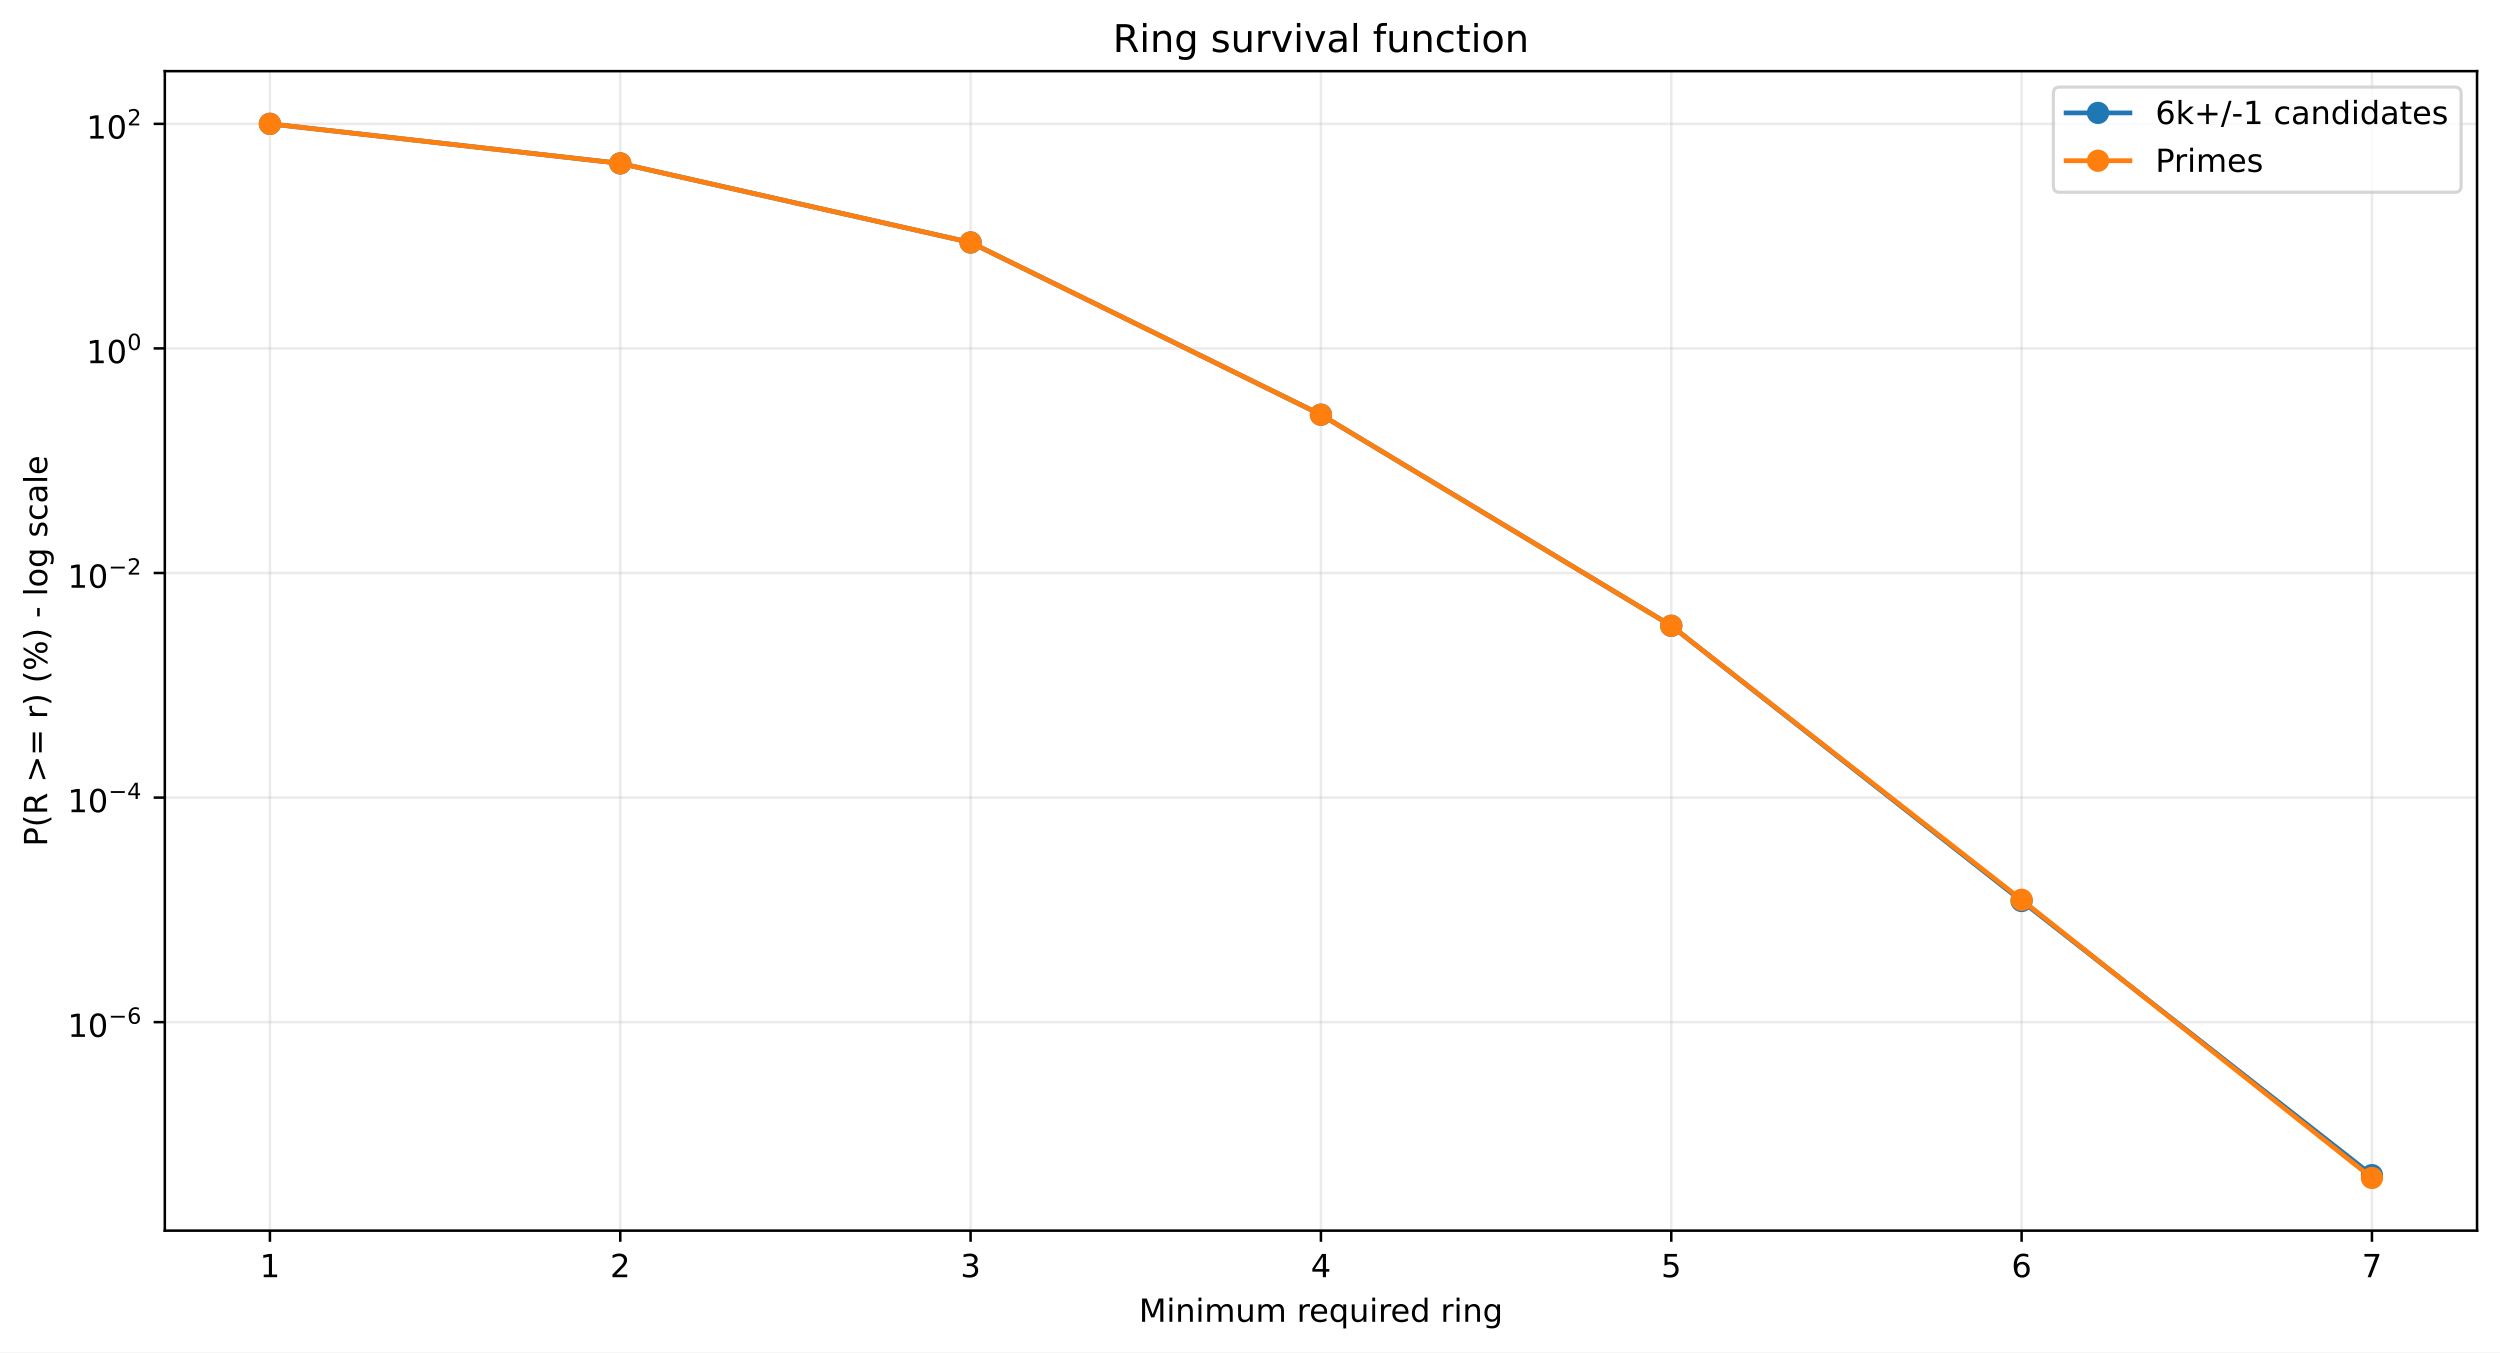
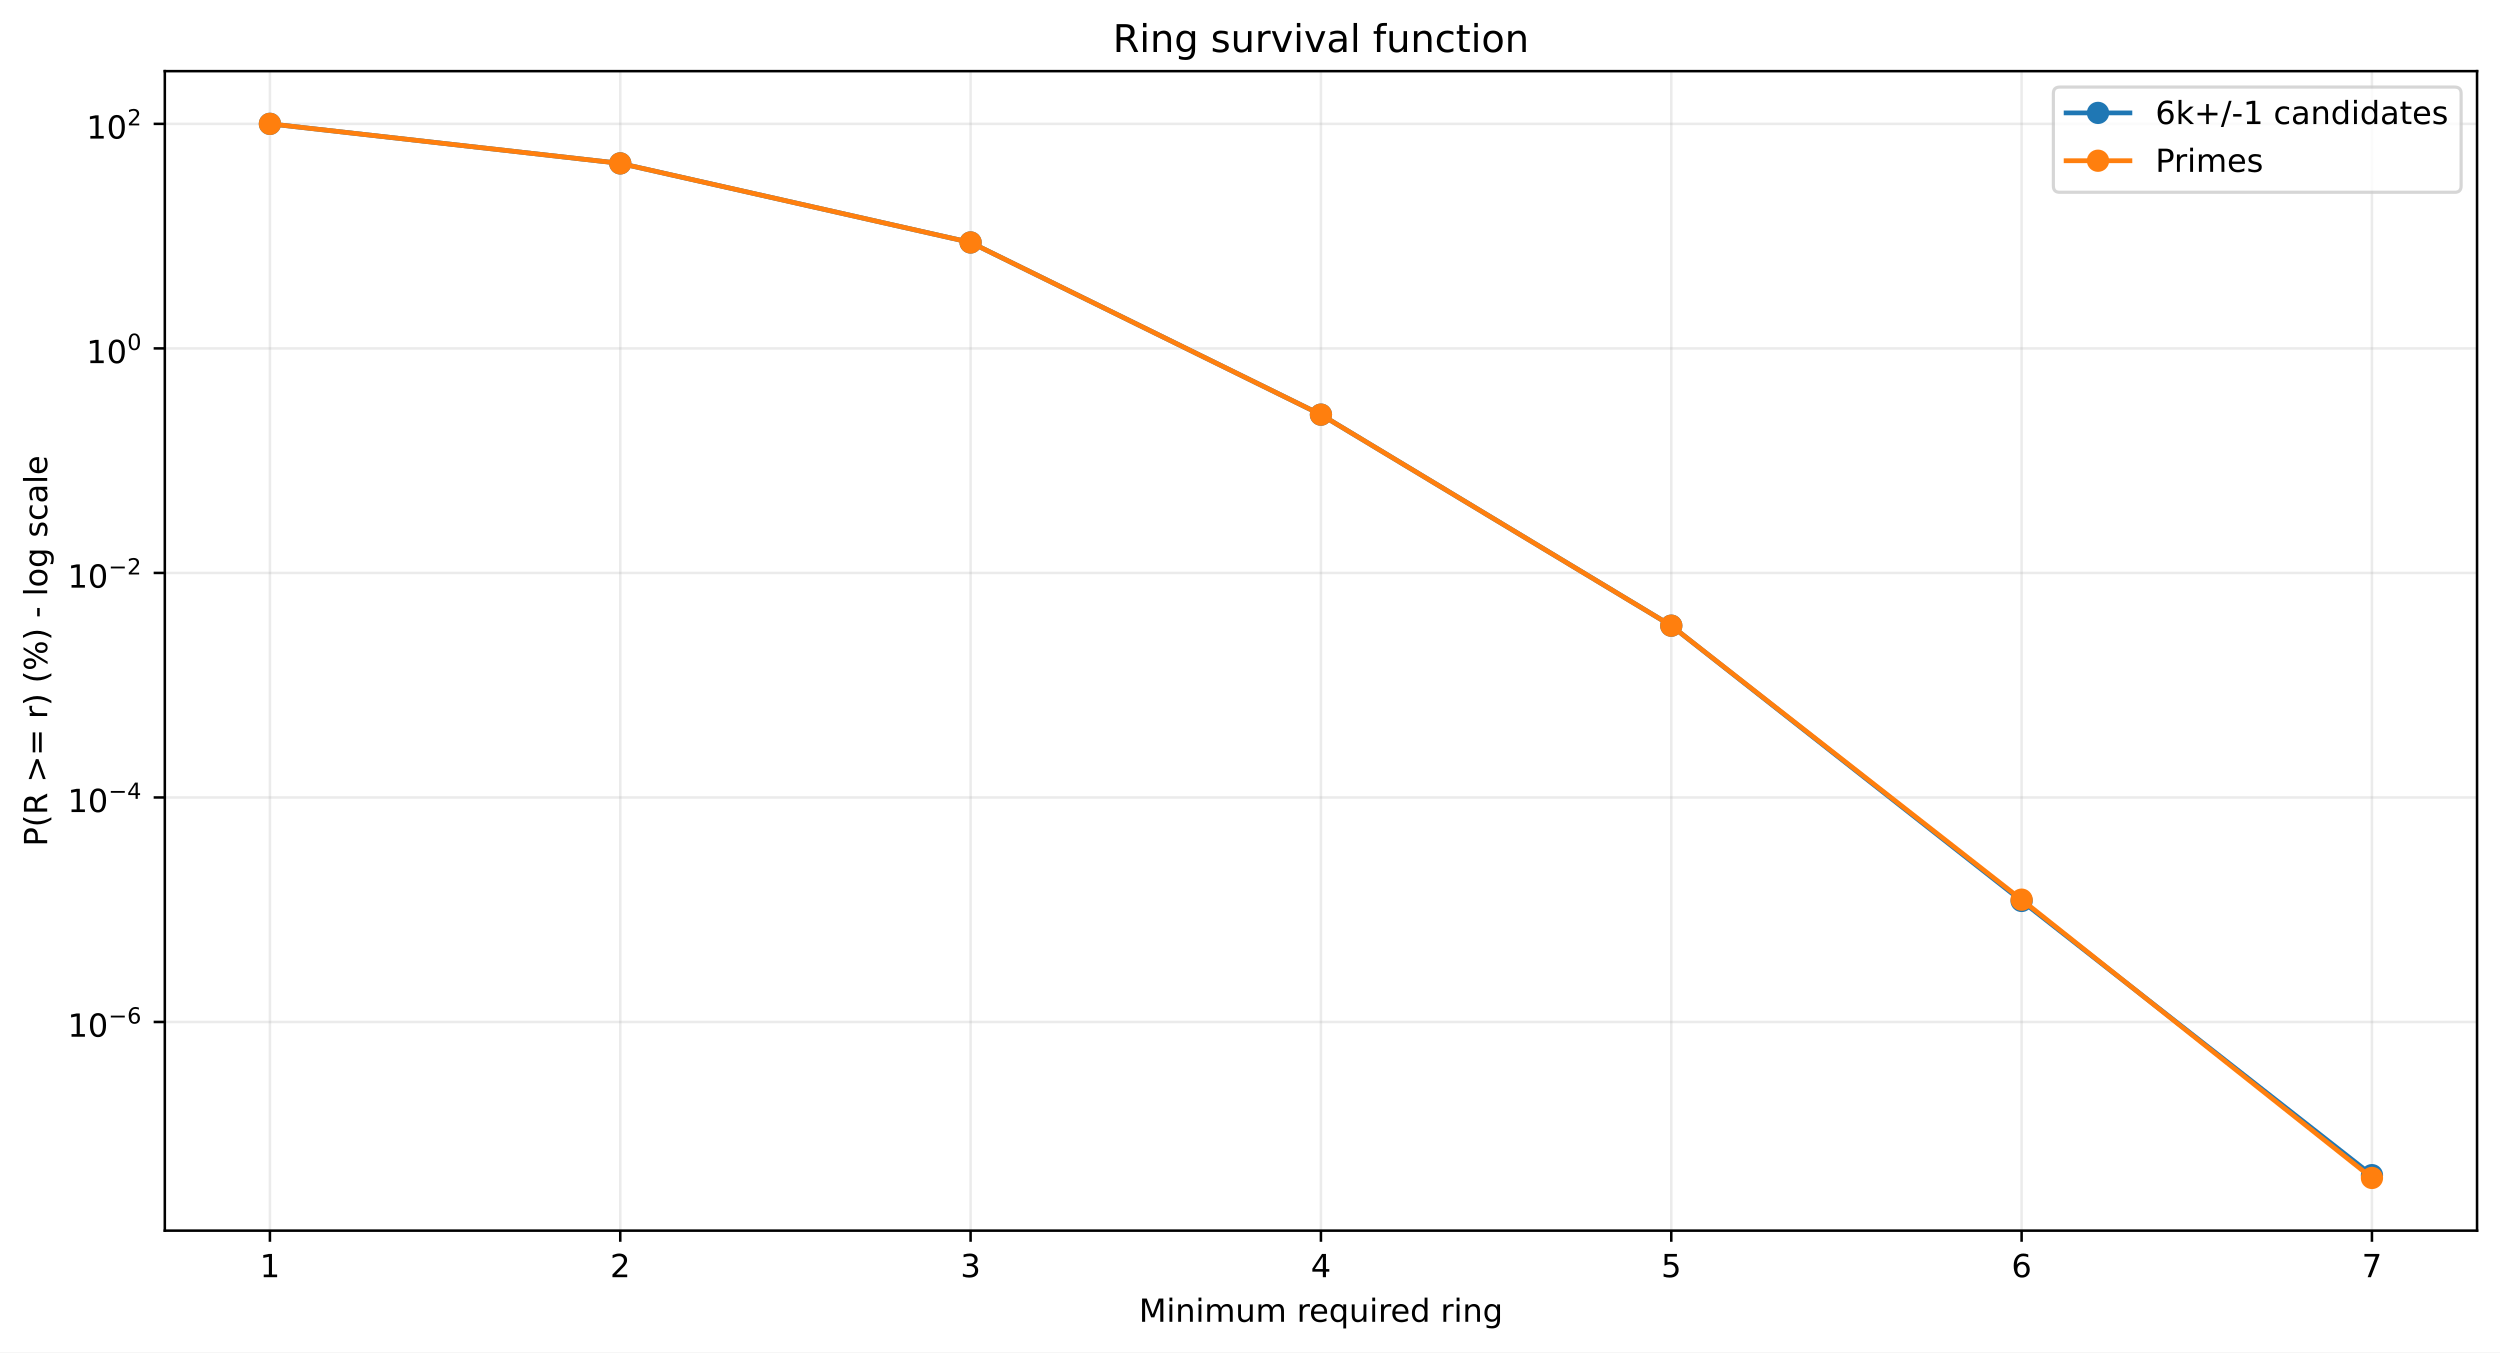
<svg xmlns="http://www.w3.org/2000/svg" xmlns:xlink="http://www.w3.org/1999/xlink" width="784.218pt" height="424.237pt" viewBox="0 0 784.218 424.237" version="1.1">
  <defs>
    <style type="text/css">*{stroke-linejoin: round; stroke-linecap: butt}</style>
  </defs>
  <g id="figure_1">
    <g id="patch_1">
      <path d="M 0 424.237  L 784.218 424.237  L 784.218 0  L 0 0  z " style="fill: #ffffff" />
    </g>
    <g id="axes_1">
      <g id="patch_2">
        <path d="M 51.701 386.036  L 777.018 386.036  L 777.018 22.318  L 51.701 22.318  z " style="fill: #ffffff" />
      </g>
      <g id="matplotlib.axis_1">
        <g id="xtick_1">
          <g id="line2d_1">
-             <path d="M 84.67 386.036  L 84.67 22.318  " clip-path="url(#pd1baf3b9c1)" style="fill: none; stroke: #b0b0b0; stroke-opacity: 0.25; stroke-width: 0.8; stroke-linecap: square" />
+             <path d="M 84.67 386.036  L 84.67 22.318  " clip-path="url(#p206c1be1fd)" style="fill: none; stroke: #b0b0b0; stroke-opacity: 0.25; stroke-width: 0.8; stroke-linecap: square" />
          </g>
          <g id="line2d_2">
            <defs>
-               <path id="m7b4446ca87" d="M 0 0  L 0 3.5  " style="stroke: #000000; stroke-width: 0.8" />
+               <path id="m37c253b564" d="M 0 0  L 0 3.5  " style="stroke: #000000; stroke-width: 0.8" />
            </defs>
            <g>
-               <use xlink:href="#m7b4446ca87" x="84.67" y="386.036" style="stroke: #000000; stroke-width: 0.8" />
+               <use xlink:href="#m37c253b564" x="84.67" y="386.036" style="stroke: #000000; stroke-width: 0.8" />
            </g>
          </g>
          <g id="text_1">
            <g transform="translate(81.48852 400.6334) scale(0.1 -0.1)">
              <defs>
                <path id="DejaVuSans-14" d="M 794 531  L 1825 531  L 1825 4091  L 703 3866  L 703 4441  L 1819 4666  L 2450 4666  L 2450 531  L 3481 531  L 3481 0  L 794 0  L 794 531  z " transform="scale(0.015625)" />
              </defs>
              <use xlink:href="#DejaVuSans-14" />
            </g>
          </g>
        </g>
        <g id="xtick_2">
          <g id="line2d_3">
-             <path d="M 194.566 386.036  L 194.566 22.318  " clip-path="url(#pd1baf3b9c1)" style="fill: none; stroke: #b0b0b0; stroke-opacity: 0.25; stroke-width: 0.8; stroke-linecap: square" />
+             <path d="M 194.566 386.036  L 194.566 22.318  " clip-path="url(#p206c1be1fd)" style="fill: none; stroke: #b0b0b0; stroke-opacity: 0.25; stroke-width: 0.8; stroke-linecap: square" />
          </g>
          <g id="line2d_4">
            <g>
-               <use xlink:href="#m7b4446ca87" x="194.566" y="386.036" style="stroke: #000000; stroke-width: 0.8" />
+               <use xlink:href="#m37c253b564" x="194.566" y="386.036" style="stroke: #000000; stroke-width: 0.8" />
            </g>
          </g>
          <g id="text_2">
            <g transform="translate(191.3851 400.6334) scale(0.1 -0.1)">
              <defs>
                <path id="DejaVuSans-15" d="M 1228 531  L 3431 531  L 3431 0  L 469 0  L 469 531  Q 828 903 1448 1529  Q 2069 2156 2228 2338  Q 2531 2678 2651 2914  Q 2772 3150 2772 3378  Q 2772 3750 2511 3984  Q 2250 4219 1831 4219  Q 1534 4219 1204 4116  Q 875 4013 500 3803  L 500 4441  Q 881 4594 1212 4672  Q 1544 4750 1819 4750  Q 2544 4750 2975 4387  Q 3406 4025 3406 3419  Q 3406 3131 3298 2873  Q 3191 2616 2906 2266  Q 2828 2175 2409 1742  Q 1991 1309 1228 531  z " transform="scale(0.015625)" />
              </defs>
              <use xlink:href="#DejaVuSans-15" />
            </g>
          </g>
        </g>
        <g id="xtick_3">
          <g id="line2d_5">
-             <path d="M 304.463 386.036  L 304.463 22.318  " clip-path="url(#pd1baf3b9c1)" style="fill: none; stroke: #b0b0b0; stroke-opacity: 0.25; stroke-width: 0.8; stroke-linecap: square" />
+             <path d="M 304.463 386.036  L 304.463 22.318  " clip-path="url(#p206c1be1fd)" style="fill: none; stroke: #b0b0b0; stroke-opacity: 0.25; stroke-width: 0.8; stroke-linecap: square" />
          </g>
          <g id="line2d_6">
            <g>
-               <use xlink:href="#m7b4446ca87" x="304.463" y="386.036" style="stroke: #000000; stroke-width: 0.8" />
+               <use xlink:href="#m37c253b564" x="304.463" y="386.036" style="stroke: #000000; stroke-width: 0.8" />
            </g>
          </g>
          <g id="text_3">
            <g transform="translate(301.2817 400.6334) scale(0.1 -0.1)">
              <defs>
                <path id="DejaVuSans-16" d="M 2597 2516  Q 3050 2419 3304 2112  Q 3559 1806 3559 1356  Q 3559 666 3084 287  Q 2609 -91 1734 -91  Q 1441 -91 1130 -33  Q 819 25 488 141  L 488 750  Q 750 597 1062 519  Q 1375 441 1716 441  Q 2309 441 2620 675  Q 2931 909 2931 1356  Q 2931 1769 2642 2001  Q 2353 2234 1838 2234  L 1294 2234  L 1294 2753  L 1863 2753  Q 2328 2753 2575 2939  Q 2822 3125 2822 3475  Q 2822 3834 2567 4026  Q 2313 4219 1838 4219  Q 1578 4219 1281 4162  Q 984 4106 628 3988  L 628 4550  Q 988 4650 1302 4700  Q 1616 4750 1894 4750  Q 2613 4750 3031 4423  Q 3450 4097 3450 3541  Q 3450 3153 3228 2886  Q 3006 2619 2597 2516  z " transform="scale(0.015625)" />
              </defs>
              <use xlink:href="#DejaVuSans-16" />
            </g>
          </g>
        </g>
        <g id="xtick_4">
          <g id="line2d_7">
-             <path d="M 414.36 386.036  L 414.36 22.318  " clip-path="url(#pd1baf3b9c1)" style="fill: none; stroke: #b0b0b0; stroke-opacity: 0.25; stroke-width: 0.8; stroke-linecap: square" />
+             <path d="M 414.36 386.036  L 414.36 22.318  " clip-path="url(#p206c1be1fd)" style="fill: none; stroke: #b0b0b0; stroke-opacity: 0.25; stroke-width: 0.8; stroke-linecap: square" />
          </g>
          <g id="line2d_8">
            <g>
-               <use xlink:href="#m7b4446ca87" x="414.36" y="386.036" style="stroke: #000000; stroke-width: 0.8" />
+               <use xlink:href="#m37c253b564" x="414.36" y="386.036" style="stroke: #000000; stroke-width: 0.8" />
            </g>
          </g>
          <g id="text_4">
            <g transform="translate(411.1784 400.6334) scale(0.1 -0.1)">
              <defs>
                <path id="DejaVuSans-17" d="M 2419 4116  L 825 1625  L 2419 1625  L 2419 4116  z M 2253 4666  L 3047 4666  L 3047 1625  L 3713 1625  L 3713 1100  L 3047 1100  L 3047 0  L 2419 0  L 2419 1100  L 313 1100  L 313 1709  L 2253 4666  z " transform="scale(0.015625)" />
              </defs>
              <use xlink:href="#DejaVuSans-17" />
            </g>
          </g>
        </g>
        <g id="xtick_5">
          <g id="line2d_9">
-             <path d="M 524.256 386.036  L 524.256 22.318  " clip-path="url(#pd1baf3b9c1)" style="fill: none; stroke: #b0b0b0; stroke-opacity: 0.25; stroke-width: 0.8; stroke-linecap: square" />
+             <path d="M 524.256 386.036  L 524.256 22.318  " clip-path="url(#p206c1be1fd)" style="fill: none; stroke: #b0b0b0; stroke-opacity: 0.25; stroke-width: 0.8; stroke-linecap: square" />
          </g>
          <g id="line2d_10">
            <g>
-               <use xlink:href="#m7b4446ca87" x="524.256" y="386.036" style="stroke: #000000; stroke-width: 0.8" />
+               <use xlink:href="#m37c253b564" x="524.256" y="386.036" style="stroke: #000000; stroke-width: 0.8" />
            </g>
          </g>
          <g id="text_5">
            <g transform="translate(521.075 400.6334) scale(0.1 -0.1)">
              <defs>
                <path id="DejaVuSans-18" d="M 691 4666  L 3169 4666  L 3169 4134  L 1269 4134  L 1269 2991  Q 1406 3038 1543 3061  Q 1681 3084 1819 3084  Q 2600 3084 3056 2656  Q 3513 2228 3513 1497  Q 3513 744 3044 326  Q 2575 -91 1722 -91  Q 1428 -91 1123 -41  Q 819 9 494 109  L 494 744  Q 775 591 1075 516  Q 1375 441 1709 441  Q 2250 441 2565 725  Q 2881 1009 2881 1497  Q 2881 1984 2565 2268  Q 2250 2553 1709 2553  Q 1456 2553 1204 2497  Q 953 2441 691 2322  L 691 4666  z " transform="scale(0.015625)" />
              </defs>
              <use xlink:href="#DejaVuSans-18" />
            </g>
          </g>
        </g>
        <g id="xtick_6">
          <g id="line2d_11">
-             <path d="M 634.153 386.036  L 634.153 22.318  " clip-path="url(#pd1baf3b9c1)" style="fill: none; stroke: #b0b0b0; stroke-opacity: 0.25; stroke-width: 0.8; stroke-linecap: square" />
+             <path d="M 634.153 386.036  L 634.153 22.318  " clip-path="url(#p206c1be1fd)" style="fill: none; stroke: #b0b0b0; stroke-opacity: 0.25; stroke-width: 0.8; stroke-linecap: square" />
          </g>
          <g id="line2d_12">
            <g>
-               <use xlink:href="#m7b4446ca87" x="634.153" y="386.036" style="stroke: #000000; stroke-width: 0.8" />
+               <use xlink:href="#m37c253b564" x="634.153" y="386.036" style="stroke: #000000; stroke-width: 0.8" />
            </g>
          </g>
          <g id="text_6">
            <g transform="translate(630.9716 400.6334) scale(0.1 -0.1)">
              <defs>
                <path id="DejaVuSans-19" d="M 2113 2584  Q 1688 2584 1439 2293  Q 1191 2003 1191 1497  Q 1191 994 1439 701  Q 1688 409 2113 409  Q 2538 409 2786 701  Q 3034 994 3034 1497  Q 3034 2003 2786 2293  Q 2538 2584 2113 2584  z M 3366 4563  L 3366 3988  Q 3128 4100 2886 4159  Q 2644 4219 2406 4219  Q 1781 4219 1451 3797  Q 1122 3375 1075 2522  Q 1259 2794 1537 2939  Q 1816 3084 2150 3084  Q 2853 3084 3261 2657  Q 3669 2231 3669 1497  Q 3669 778 3244 343  Q 2819 -91 2113 -91  Q 1303 -91 875 529  Q 447 1150 447 2328  Q 447 3434 972 4092  Q 1497 4750 2381 4750  Q 2619 4750 2861 4703  Q 3103 4656 3366 4563  z " transform="scale(0.015625)" />
              </defs>
              <use xlink:href="#DejaVuSans-19" />
            </g>
          </g>
        </g>
        <g id="xtick_7">
          <g id="line2d_13">
-             <path d="M 744.049 386.036  L 744.049 22.318  " clip-path="url(#pd1baf3b9c1)" style="fill: none; stroke: #b0b0b0; stroke-opacity: 0.25; stroke-width: 0.8; stroke-linecap: square" />
+             <path d="M 744.049 386.036  L 744.049 22.318  " clip-path="url(#p206c1be1fd)" style="fill: none; stroke: #b0b0b0; stroke-opacity: 0.25; stroke-width: 0.8; stroke-linecap: square" />
          </g>
          <g id="line2d_14">
            <g>
-               <use xlink:href="#m7b4446ca87" x="744.049" y="386.036" style="stroke: #000000; stroke-width: 0.8" />
+               <use xlink:href="#m37c253b564" x="744.049" y="386.036" style="stroke: #000000; stroke-width: 0.8" />
            </g>
          </g>
          <g id="text_7">
            <g transform="translate(740.8682 400.6334) scale(0.1 -0.1)">
              <defs>
                <path id="DejaVuSans-1a" d="M 525 4666  L 3525 4666  L 3525 4397  L 1831 0  L 1172 0  L 2766 4134  L 525 4134  L 525 4666  z " transform="scale(0.015625)" />
              </defs>
              <use xlink:href="#DejaVuSans-1a" />
            </g>
          </g>
        </g>
        <g id="text_8">
          <g transform="translate(357.2737 414.6342) scale(0.1 -0.1)">
            <defs>
              <path id="DejaVuSans-30" d="M 628 4666  L 1569 4666  L 2759 1491  L 3956 4666  L 4897 4666  L 4897 0  L 4281 0  L 4281 4097  L 3078 897  L 2444 897  L 1241 4097  L 1241 0  L 628 0  L 628 4666  z " transform="scale(0.015625)" />
              <path id="DejaVuSans-4c" d="M 603 3500  L 1178 3500  L 1178 0  L 603 0  L 603 3500  z M 603 4863  L 1178 4863  L 1178 4134  L 603 4134  L 603 4863  z " transform="scale(0.015625)" />
              <path id="DejaVuSans-51" d="M 3513 2113  L 3513 0  L 2938 0  L 2938 2094  Q 2938 2591 2744 2837  Q 2550 3084 2163 3084  Q 1697 3084 1428 2787  Q 1159 2491 1159 1978  L 1159 0  L 581 0  L 581 3500  L 1159 3500  L 1159 2956  Q 1366 3272 1645 3428  Q 1925 3584 2291 3584  Q 2894 3584 3203 3211  Q 3513 2838 3513 2113  z " transform="scale(0.015625)" />
              <path id="DejaVuSans-50" d="M 3328 2828  Q 3544 3216 3844 3400  Q 4144 3584 4550 3584  Q 5097 3584 5394 3201  Q 5691 2819 5691 2113  L 5691 0  L 5113 0  L 5113 2094  Q 5113 2597 4934 2840  Q 4756 3084 4391 3084  Q 3944 3084 3684 2787  Q 3425 2491 3425 1978  L 3425 0  L 2847 0  L 2847 2094  Q 2847 2600 2669 2842  Q 2491 3084 2119 3084  Q 1678 3084 1418 2786  Q 1159 2488 1159 1978  L 1159 0  L 581 0  L 581 3500  L 1159 3500  L 1159 2956  Q 1356 3278 1631 3431  Q 1906 3584 2284 3584  Q 2666 3584 2933 3390  Q 3200 3197 3328 2828  z " transform="scale(0.015625)" />
              <path id="DejaVuSans-58" d="M 544 1381  L 544 3500  L 1119 3500  L 1119 1403  Q 1119 906 1312 657  Q 1506 409 1894 409  Q 2359 409 2629 706  Q 2900 1003 2900 1516  L 2900 3500  L 3475 3500  L 3475 0  L 2900 0  L 2900 538  Q 2691 219 2414 64  Q 2138 -91 1772 -91  Q 1169 -91 856 284  Q 544 659 544 1381  z M 1991 3584  L 1991 3584  z " transform="scale(0.015625)" />
              <path id="DejaVuSans-3" transform="scale(0.015625)" />
              <path id="DejaVuSans-55" d="M 2631 2963  Q 2534 3019 2420 3045  Q 2306 3072 2169 3072  Q 1681 3072 1420 2755  Q 1159 2438 1159 1844  L 1159 0  L 581 0  L 581 3500  L 1159 3500  L 1159 2956  Q 1341 3275 1631 3429  Q 1922 3584 2338 3584  Q 2397 3584 2469 3576  Q 2541 3569 2628 3553  L 2631 2963  z " transform="scale(0.015625)" />
              <path id="DejaVuSans-48" d="M 3597 1894  L 3597 1613  L 953 1613  Q 991 1019 1311 708  Q 1631 397 2203 397  Q 2534 397 2845 478  Q 3156 559 3463 722  L 3463 178  Q 3153 47 2828 -22  Q 2503 -91 2169 -91  Q 1331 -91 842 396  Q 353 884 353 1716  Q 353 2575 817 3079  Q 1281 3584 2069 3584  Q 2775 3584 3186 3129  Q 3597 2675 3597 1894  z M 3022 2063  Q 3016 2534 2758 2815  Q 2500 3097 2075 3097  Q 1594 3097 1305 2825  Q 1016 2553 972 2059  L 3022 2063  z " transform="scale(0.015625)" />
              <path id="DejaVuSans-54" d="M 947 1747  Q 947 1113 1208 752  Q 1469 391 1925 391  Q 2381 391 2643 752  Q 2906 1113 2906 1747  Q 2906 2381 2643 2742  Q 2381 3103 1925 3103  Q 1469 3103 1208 2742  Q 947 2381 947 1747  z M 2906 525  Q 2725 213 2448 61  Q 2172 -91 1784 -91  Q 1150 -91 751 415  Q 353 922 353 1747  Q 353 2572 751 3078  Q 1150 3584 1784 3584  Q 2172 3584 2448 3432  Q 2725 3281 2906 2969  L 2906 3500  L 3481 3500  L 3481 -1331  L 2906 -1331  L 2906 525  z " transform="scale(0.015625)" />
              <path id="DejaVuSans-47" d="M 2906 2969  L 2906 4863  L 3481 4863  L 3481 0  L 2906 0  L 2906 525  Q 2725 213 2448 61  Q 2172 -91 1784 -91  Q 1150 -91 751 415  Q 353 922 353 1747  Q 353 2572 751 3078  Q 1150 3584 1784 3584  Q 2172 3584 2448 3432  Q 2725 3281 2906 2969  z M 947 1747  Q 947 1113 1208 752  Q 1469 391 1925 391  Q 2381 391 2643 752  Q 2906 1113 2906 1747  Q 2906 2381 2643 2742  Q 2381 3103 1925 3103  Q 1469 3103 1208 2742  Q 947 2381 947 1747  z " transform="scale(0.015625)" />
              <path id="DejaVuSans-4a" d="M 2906 1791  Q 2906 2416 2648 2759  Q 2391 3103 1925 3103  Q 1463 3103 1205 2759  Q 947 2416 947 1791  Q 947 1169 1205 825  Q 1463 481 1925 481  Q 2391 481 2648 825  Q 2906 1169 2906 1791  z M 3481 434  Q 3481 -459 3084 -895  Q 2688 -1331 1869 -1331  Q 1566 -1331 1297 -1286  Q 1028 -1241 775 -1147  L 775 -588  Q 1028 -725 1275 -790  Q 1522 -856 1778 -856  Q 2344 -856 2625 -561  Q 2906 -266 2906 331  L 2906 616  Q 2728 306 2450 153  Q 2172 0 1784 0  Q 1141 0 747 490  Q 353 981 353 1791  Q 353 2603 747 3093  Q 1141 3584 1784 3584  Q 2172 3584 2450 3431  Q 2728 3278 2906 2969  L 2906 3500  L 3481 3500  L 3481 434  z " transform="scale(0.015625)" />
            </defs>
            <use xlink:href="#DejaVuSans-30" />
            <use xlink:href="#DejaVuSans-4c" transform="translate(86.28125 0)" />
            <use xlink:href="#DejaVuSans-51" transform="translate(114.0625 0)" />
            <use xlink:href="#DejaVuSans-4c" transform="translate(177.4375 0)" />
            <use xlink:href="#DejaVuSans-50" transform="translate(205.2188 0)" />
            <use xlink:href="#DejaVuSans-58" transform="translate(302.625 0)" />
            <use xlink:href="#DejaVuSans-50" transform="translate(366 0)" />
            <use xlink:href="#DejaVuSans-3" transform="translate(463.4062 0)" />
            <use xlink:href="#DejaVuSans-55" transform="translate(495.1875 0)" />
            <use xlink:href="#DejaVuSans-48" transform="translate(534.0938 0)" />
            <use xlink:href="#DejaVuSans-54" transform="translate(595.625 0)" />
            <use xlink:href="#DejaVuSans-58" transform="translate(659.1094 0)" />
            <use xlink:href="#DejaVuSans-4c" transform="translate(722.4844 0)" />
            <use xlink:href="#DejaVuSans-55" transform="translate(750.2656 0)" />
            <use xlink:href="#DejaVuSans-48" transform="translate(789.1719 0)" />
            <use xlink:href="#DejaVuSans-47" transform="translate(850.7031 0)" />
            <use xlink:href="#DejaVuSans-3" transform="translate(914.1875 0)" />
            <use xlink:href="#DejaVuSans-55" transform="translate(945.9688 0)" />
            <use xlink:href="#DejaVuSans-4c" transform="translate(987.0781 0)" />
            <use xlink:href="#DejaVuSans-51" transform="translate(1014.859 0)" />
            <use xlink:href="#DejaVuSans-4a" transform="translate(1078.234 0)" />
          </g>
        </g>
      </g>
      <g id="matplotlib.axis_2">
        <g id="ytick_1">
          <g id="line2d_15">
-             <path d="M 51.701 320.636  L 777.018 320.636  " clip-path="url(#pd1baf3b9c1)" style="fill: none; stroke: #b0b0b0; stroke-opacity: 0.25; stroke-width: 0.8; stroke-linecap: square" />
+             <path d="M 51.701 320.579  L 777.018 320.579  " clip-path="url(#p206c1be1fd)" style="fill: none; stroke: #b0b0b0; stroke-opacity: 0.25; stroke-width: 0.8; stroke-linecap: square" />
          </g>
          <g id="line2d_16">
            <defs>
-               <path id="m6f66d90f02" d="M 0 0  L -3.5 0  " style="stroke: #000000; stroke-width: 0.8" />
+               <path id="mc42e70cafc" d="M 0 0  L -3.5 0  " style="stroke: #000000; stroke-width: 0.8" />
            </defs>
            <g>
-               <use xlink:href="#m6f66d90f02" x="51.701" y="320.636" style="stroke: #000000; stroke-width: 0.8" />
+               <use xlink:href="#mc42e70cafc" x="51.701" y="320.579" style="stroke: #000000; stroke-width: 0.8" />
            </g>
          </g>
          <g id="text_9">
-             <g transform="translate(21.20078 325.3357) scale(0.1 -0.1)">
+             <g transform="translate(21.20078 325.2792) scale(0.1 -0.1)">
              <defs>
                <path id="DejaVuSans-13" d="M 2034 4250  Q 1547 4250 1301 3770  Q 1056 3291 1056 2328  Q 1056 1369 1301 889  Q 1547 409 2034 409  Q 2525 409 2770 889  Q 3016 1369 3016 2328  Q 3016 3291 2770 3770  Q 2525 4250 2034 4250  z M 2034 4750  Q 2819 4750 3233 4129  Q 3647 3509 3647 2328  Q 3647 1150 3233 529  Q 2819 -91 2034 -91  Q 1250 -91 836 529  Q 422 1150 422 2328  Q 422 3509 836 4129  Q 1250 4750 2034 4750  z " transform="scale(0.015625)" />
                <path id="DejaVuSans-c9c" d="M 678 2272  L 4684 2272  L 4684 1741  L 678 1741  L 678 2272  z " transform="scale(0.015625)" />
              </defs>
              <use xlink:href="#DejaVuSans-14" transform="translate(0 0.746875)" />
              <use xlink:href="#DejaVuSans-13" transform="translate(63.62305 0.746875)" />
              <use xlink:href="#DejaVuSans-c9c" transform="translate(128.2031 42.04688) scale(0.7)" />
              <use xlink:href="#DejaVuSans-19" transform="translate(186.8555 42.04688) scale(0.7)" />
            </g>
          </g>
        </g>
        <g id="ytick_2">
          <g id="line2d_17">
-             <path d="M 51.701 250.189  L 777.018 250.189  " clip-path="url(#pd1baf3b9c1)" style="fill: none; stroke: #b0b0b0; stroke-opacity: 0.25; stroke-width: 0.8; stroke-linecap: square" />
+             <path d="M 51.701 250.147  L 777.018 250.147  " clip-path="url(#p206c1be1fd)" style="fill: none; stroke: #b0b0b0; stroke-opacity: 0.25; stroke-width: 0.8; stroke-linecap: square" />
          </g>
          <g id="line2d_18">
            <g>
-               <use xlink:href="#m6f66d90f02" x="51.701" y="250.189" style="stroke: #000000; stroke-width: 0.8" />
+               <use xlink:href="#mc42e70cafc" x="51.701" y="250.147" style="stroke: #000000; stroke-width: 0.8" />
            </g>
          </g>
          <g id="text_10">
-             <g transform="translate(21.20078 254.8395) scale(0.1 -0.1)">
+             <g transform="translate(21.20078 254.7971) scale(0.1 -0.1)">
              <use xlink:href="#DejaVuSans-14" transform="translate(0 0.665625)" />
              <use xlink:href="#DejaVuSans-13" transform="translate(63.62305 0.665625)" />
              <use xlink:href="#DejaVuSans-c9c" transform="translate(128.2031 41.96563) scale(0.7)" />
              <use xlink:href="#DejaVuSans-17" transform="translate(186.8555 41.96563) scale(0.7)" />
            </g>
          </g>
        </g>
        <g id="ytick_3">
          <g id="line2d_19">
-             <path d="M 51.701 179.743  L 777.018 179.743  " clip-path="url(#pd1baf3b9c1)" style="fill: none; stroke: #b0b0b0; stroke-opacity: 0.25; stroke-width: 0.8; stroke-linecap: square" />
+             <path d="M 51.701 179.715  L 777.018 179.715  " clip-path="url(#p206c1be1fd)" style="fill: none; stroke: #b0b0b0; stroke-opacity: 0.25; stroke-width: 0.8; stroke-linecap: square" />
          </g>
          <g id="line2d_20">
            <g>
-               <use xlink:href="#m6f66d90f02" x="51.701" y="179.743" style="stroke: #000000; stroke-width: 0.8" />
+               <use xlink:href="#mc42e70cafc" x="51.701" y="179.715" style="stroke: #000000; stroke-width: 0.8" />
            </g>
          </g>
          <g id="text_11">
-             <g transform="translate(21.20078 184.4432) scale(0.1 -0.1)">
+             <g transform="translate(21.20078 184.415) scale(0.1 -0.1)">
              <use xlink:href="#DejaVuSans-14" transform="translate(0 0.746875)" />
              <use xlink:href="#DejaVuSans-13" transform="translate(63.62305 0.746875)" />
              <use xlink:href="#DejaVuSans-c9c" transform="translate(128.2031 42.04688) scale(0.7)" />
              <use xlink:href="#DejaVuSans-15" transform="translate(186.8555 42.04688) scale(0.7)" />
            </g>
          </g>
        </g>
        <g id="ytick_4">
          <g id="line2d_21">
-             <path d="M 51.701 109.297  L 777.018 109.297  " clip-path="url(#pd1baf3b9c1)" style="fill: none; stroke: #b0b0b0; stroke-opacity: 0.25; stroke-width: 0.8; stroke-linecap: square" />
+             <path d="M 51.701 109.283  L 777.018 109.283  " clip-path="url(#p206c1be1fd)" style="fill: none; stroke: #b0b0b0; stroke-opacity: 0.25; stroke-width: 0.8; stroke-linecap: square" />
          </g>
          <g id="line2d_22">
            <g>
-               <use xlink:href="#m6f66d90f02" x="51.701" y="109.297" style="stroke: #000000; stroke-width: 0.8" />
+               <use xlink:href="#mc42e70cafc" x="51.701" y="109.283" style="stroke: #000000; stroke-width: 0.8" />
            </g>
          </g>
          <g id="text_12">
-             <g transform="translate(27.10078 113.997) scale(0.1 -0.1)">
+             <g transform="translate(27.10078 113.9829) scale(0.1 -0.1)">
              <use xlink:href="#DejaVuSans-14" transform="translate(0 0.746875)" />
              <use xlink:href="#DejaVuSans-13" transform="translate(63.62305 0.746875)" />
              <use xlink:href="#DejaVuSans-13" transform="translate(128.2031 42.04688) scale(0.7)" />
            </g>
          </g>
        </g>
        <g id="ytick_5">
          <g id="line2d_23">
-             <path d="M 51.701 38.851  L 777.018 38.851  " clip-path="url(#pd1baf3b9c1)" style="fill: none; stroke: #b0b0b0; stroke-opacity: 0.25; stroke-width: 0.8; stroke-linecap: square" />
+             <path d="M 51.701 38.851  L 777.018 38.851  " clip-path="url(#p206c1be1fd)" style="fill: none; stroke: #b0b0b0; stroke-opacity: 0.25; stroke-width: 0.8; stroke-linecap: square" />
          </g>
          <g id="line2d_24">
            <g>
-               <use xlink:href="#m6f66d90f02" x="51.701" y="38.851" style="stroke: #000000; stroke-width: 0.8" />
+               <use xlink:href="#mc42e70cafc" x="51.701" y="38.851" style="stroke: #000000; stroke-width: 0.8" />
            </g>
          </g>
          <g id="text_13">
            <g transform="translate(27.10078 43.55075) scale(0.1 -0.1)">
              <use xlink:href="#DejaVuSans-14" transform="translate(0 0.746875)" />
              <use xlink:href="#DejaVuSans-13" transform="translate(63.62305 0.746875)" />
              <use xlink:href="#DejaVuSans-15" transform="translate(128.2031 42.04688) scale(0.7)" />
            </g>
          </g>
        </g>
        <g id="text_14">
          <g transform="translate(14.79844 265.4996) rotate(-90) scale(0.1 -0.1)">
            <defs>
              <path id="DejaVuSans-33" d="M 1259 4147  L 1259 2394  L 2053 2394  Q 2494 2394 2734 2622  Q 2975 2850 2975 3272  Q 2975 3691 2734 3919  Q 2494 4147 2053 4147  L 1259 4147  z M 628 4666  L 2053 4666  Q 2838 4666 3239 4311  Q 3641 3956 3641 3272  Q 3641 2581 3239 2228  Q 2838 1875 2053 1875  L 1259 1875  L 1259 0  L 628 0  L 628 4666  z " transform="scale(0.015625)" />
              <path id="DejaVuSans-b" d="M 1984 4856  Q 1566 4138 1362 3434  Q 1159 2731 1159 2009  Q 1159 1288 1364 580  Q 1569 -128 1984 -844  L 1484 -844  Q 1016 -109 783 600  Q 550 1309 550 2009  Q 550 2706 781 3412  Q 1013 4119 1484 4856  L 1984 4856  z " transform="scale(0.015625)" />
              <path id="DejaVuSans-35" d="M 2841 2188  Q 3044 2119 3236 1894  Q 3428 1669 3622 1275  L 4263 0  L 3584 0  L 2988 1197  Q 2756 1666 2539 1819  Q 2322 1972 1947 1972  L 1259 1972  L 1259 0  L 628 0  L 628 4666  L 2053 4666  Q 2853 4666 3247 4331  Q 3641 3997 3641 3322  Q 3641 2881 3436 2590  Q 3231 2300 2841 2188  z M 1259 4147  L 1259 2491  L 2053 2491  Q 2509 2491 2742 2702  Q 2975 2913 2975 3322  Q 2975 3731 2742 3939  Q 2509 4147 2053 4147  L 1259 4147  z " transform="scale(0.015625)" />
              <path id="DejaVuSans-21" d="M 678 3150  L 678 3719  L 4684 2266  L 4684 1747  L 678 294  L 678 863  L 3897 2003  L 678 3150  z " transform="scale(0.015625)" />
              <path id="DejaVuSans-20" d="M 678 2906  L 4684 2906  L 4684 2381  L 678 2381  L 678 2906  z M 678 1631  L 4684 1631  L 4684 1100  L 678 1100  L 678 1631  z " transform="scale(0.015625)" />
              <path id="DejaVuSans-c" d="M 513 4856  L 1013 4856  Q 1481 4119 1714 3412  Q 1947 2706 1947 2009  Q 1947 1309 1714 600  Q 1481 -109 1013 -844  L 513 -844  Q 928 -128 1133 580  Q 1338 1288 1338 2009  Q 1338 2731 1133 3434  Q 928 4138 513 4856  z " transform="scale(0.015625)" />
              <path id="DejaVuSans-8" d="M 4653 2053  Q 4381 2053 4226 1822  Q 4072 1591 4072 1178  Q 4072 772 4226 539  Q 4381 306 4653 306  Q 4919 306 5073 539  Q 5228 772 5228 1178  Q 5228 1588 5073 1820  Q 4919 2053 4653 2053  z M 4653 2450  Q 5147 2450 5437 2106  Q 5728 1763 5728 1178  Q 5728 594 5436 251  Q 5144 -91 4653 -91  Q 4153 -91 3862 251  Q 3572 594 3572 1178  Q 3572 1766 3864 2108  Q 4156 2450 4653 2450  z M 1428 4353  Q 1159 4353 1004 4120  Q 850 3888 850 3481  Q 850 3069 1003 2837  Q 1156 2606 1428 2606  Q 1700 2606 1854 2837  Q 2009 3069 2009 3481  Q 2009 3884 1853 4118  Q 1697 4353 1428 4353  z M 4250 4750  L 4750 4750  L 1831 -91  L 1331 -91  L 4250 4750  z M 1428 4750  Q 1922 4750 2215 4408  Q 2509 4066 2509 3481  Q 2509 2891 2217 2550  Q 1925 2209 1428 2209  Q 931 2209 642 2551  Q 353 2894 353 3481  Q 353 4063 643 4406  Q 934 4750 1428 4750  z " transform="scale(0.015625)" />
              <path id="DejaVuSans-10" d="M 313 2009  L 1997 2009  L 1997 1497  L 313 1497  L 313 2009  z " transform="scale(0.015625)" />
              <path id="DejaVuSans-4f" d="M 603 4863  L 1178 4863  L 1178 0  L 603 0  L 603 4863  z " transform="scale(0.015625)" />
              <path id="DejaVuSans-52" d="M 1959 3097  Q 1497 3097 1228 2736  Q 959 2375 959 1747  Q 959 1119 1226 758  Q 1494 397 1959 397  Q 2419 397 2687 759  Q 2956 1122 2956 1747  Q 2956 2369 2687 2733  Q 2419 3097 1959 3097  z M 1959 3584  Q 2709 3584 3137 3096  Q 3566 2609 3566 1747  Q 3566 888 3137 398  Q 2709 -91 1959 -91  Q 1206 -91 779 398  Q 353 888 353 1747  Q 353 2609 779 3096  Q 1206 3584 1959 3584  z " transform="scale(0.015625)" />
              <path id="DejaVuSans-56" d="M 2834 3397  L 2834 2853  Q 2591 2978 2328 3040  Q 2066 3103 1784 3103  Q 1356 3103 1142 2972  Q 928 2841 928 2578  Q 928 2378 1081 2264  Q 1234 2150 1697 2047  L 1894 2003  Q 2506 1872 2764 1633  Q 3022 1394 3022 966  Q 3022 478 2636 193  Q 2250 -91 1575 -91  Q 1294 -91 989 -36  Q 684 19 347 128  L 347 722  Q 666 556 975 473  Q 1284 391 1588 391  Q 1994 391 2212 530  Q 2431 669 2431 922  Q 2431 1156 2273 1281  Q 2116 1406 1581 1522  L 1381 1569  Q 847 1681 609 1914  Q 372 2147 372 2553  Q 372 3047 722 3315  Q 1072 3584 1716 3584  Q 2034 3584 2315 3537  Q 2597 3491 2834 3397  z " transform="scale(0.015625)" />
              <path id="DejaVuSans-46" d="M 3122 3366  L 3122 2828  Q 2878 2963 2633 3030  Q 2388 3097 2138 3097  Q 1578 3097 1268 2742  Q 959 2388 959 1747  Q 959 1106 1268 751  Q 1578 397 2138 397  Q 2388 397 2633 464  Q 2878 531 3122 666  L 3122 134  Q 2881 22 2623 -34  Q 2366 -91 2075 -91  Q 1284 -91 818 406  Q 353 903 353 1747  Q 353 2603 823 3093  Q 1294 3584 2113 3584  Q 2378 3584 2631 3529  Q 2884 3475 3122 3366  z " transform="scale(0.015625)" />
              <path id="DejaVuSans-44" d="M 2194 1759  Q 1497 1759 1228 1600  Q 959 1441 959 1056  Q 959 750 1161 570  Q 1363 391 1709 391  Q 2188 391 2477 730  Q 2766 1069 2766 1631  L 2766 1759  L 2194 1759  z M 3341 1997  L 3341 0  L 2766 0  L 2766 531  Q 2569 213 2275 61  Q 1981 -91 1556 -91  Q 1019 -91 701 211  Q 384 513 384 1019  Q 384 1609 779 1909  Q 1175 2209 1959 2209  L 2766 2209  L 2766 2266  Q 2766 2663 2505 2880  Q 2244 3097 1772 3097  Q 1472 3097 1187 3025  Q 903 2953 641 2809  L 641 3341  Q 956 3463 1253 3523  Q 1550 3584 1831 3584  Q 2591 3584 2966 3190  Q 3341 2797 3341 1997  z " transform="scale(0.015625)" />
            </defs>
            <use xlink:href="#DejaVuSans-33" />
            <use xlink:href="#DejaVuSans-b" transform="translate(60.29688 0)" />
            <use xlink:href="#DejaVuSans-35" transform="translate(99.3125 0)" />
            <use xlink:href="#DejaVuSans-3" transform="translate(168.7969 0)" />
            <use xlink:href="#DejaVuSans-21" transform="translate(200.5781 0)" />
            <use xlink:href="#DejaVuSans-20" transform="translate(284.375 0)" />
            <use xlink:href="#DejaVuSans-3" transform="translate(368.1719 0)" />
            <use xlink:href="#DejaVuSans-55" transform="translate(399.9531 0)" />
            <use xlink:href="#DejaVuSans-c" transform="translate(441.0625 0)" />
            <use xlink:href="#DejaVuSans-3" transform="translate(480.0781 0)" />
            <use xlink:href="#DejaVuSans-b" transform="translate(511.8594 0)" />
            <use xlink:href="#DejaVuSans-8" transform="translate(550.875 0)" />
            <use xlink:href="#DejaVuSans-c" transform="translate(645.8906 0)" />
            <use xlink:href="#DejaVuSans-3" transform="translate(684.9062 0)" />
            <use xlink:href="#DejaVuSans-10" transform="translate(716.6875 0)" />
            <use xlink:href="#DejaVuSans-3" transform="translate(752.7656 0)" />
            <use xlink:href="#DejaVuSans-4f" transform="translate(784.5469 0)" />
            <use xlink:href="#DejaVuSans-52" transform="translate(812.3281 0)" />
            <use xlink:href="#DejaVuSans-4a" transform="translate(873.5156 0)" />
            <use xlink:href="#DejaVuSans-3" transform="translate(937 0)" />
            <use xlink:href="#DejaVuSans-56" transform="translate(968.7812 0)" />
            <use xlink:href="#DejaVuSans-46" transform="translate(1020.875 0)" />
            <use xlink:href="#DejaVuSans-44" transform="translate(1075.859 0)" />
            <use xlink:href="#DejaVuSans-4f" transform="translate(1137.141 0)" />
            <use xlink:href="#DejaVuSans-48" transform="translate(1164.922 0)" />
          </g>
        </g>
      </g>
      <g id="line2d_25">
-         <path d="M 84.67 38.851  L 194.566 51.256  L 304.463 76.066  L 414.36 130.089  L 524.256 196.304  L 634.153 282.636  L 744.049 368.637  " clip-path="url(#pd1baf3b9c1)" style="fill: none; stroke: #1f77b4; stroke-width: 1.5; stroke-linecap: square" />
+         <path d="M 84.67 38.851  L 194.566 51.253  L 304.463 76.058  L 414.36 130.071  L 524.256 196.27  L 634.153 282.617  L 744.049 368.632  " clip-path="url(#p206c1be1fd)" style="fill: none; stroke: #1f77b4; stroke-width: 1.5; stroke-linecap: square" />
        <defs>
-           <path id="m0127fc656f" d="M 0 3  C 0.796 3 1.559 2.684 2.121 2.121  C 2.684 1.559 3 0.796 3 0  C 3 -0.796 2.684 -1.559 2.121 -2.121  C 1.559 -2.684 0.796 -3 0 -3  C -0.796 -3 -1.559 -2.684 -2.121 -2.121  C -2.684 -1.559 -3 -0.796 -3 0  C -3 0.796 -2.684 1.559 -2.121 2.121  C -1.559 2.684 -0.796 3 0 3  z " style="stroke: #1f77b4" />
+           <path id="m6c6a834cc2" d="M 0 3  C 0.796 3 1.559 2.684 2.121 2.121  C 2.684 1.559 3 0.796 3 0  C 3 -0.796 2.684 -1.559 2.121 -2.121  C 1.559 -2.684 0.796 -3 0 -3  C -0.796 -3 -1.559 -2.684 -2.121 -2.121  C -2.684 -1.559 -3 -0.796 -3 0  C -3 0.796 -2.684 1.559 -2.121 2.121  C -1.559 2.684 -0.796 3 0 3  z " style="stroke: #1f77b4" />
        </defs>
-         <g clip-path="url(#pd1baf3b9c1)">
-           <use xlink:href="#m0127fc656f" x="84.67" y="38.851" style="fill: #1f77b4; stroke: #1f77b4" />
-           <use xlink:href="#m0127fc656f" x="194.566" y="51.256" style="fill: #1f77b4; stroke: #1f77b4" />
-           <use xlink:href="#m0127fc656f" x="304.463" y="76.066" style="fill: #1f77b4; stroke: #1f77b4" />
-           <use xlink:href="#m0127fc656f" x="414.36" y="130.089" style="fill: #1f77b4; stroke: #1f77b4" />
-           <use xlink:href="#m0127fc656f" x="524.256" y="196.304" style="fill: #1f77b4; stroke: #1f77b4" />
-           <use xlink:href="#m0127fc656f" x="634.153" y="282.636" style="fill: #1f77b4; stroke: #1f77b4" />
-           <use xlink:href="#m0127fc656f" x="744.049" y="368.637" style="fill: #1f77b4; stroke: #1f77b4" />
+         <g clip-path="url(#p206c1be1fd)">
+           <use xlink:href="#m6c6a834cc2" x="84.67" y="38.851" style="fill: #1f77b4; stroke: #1f77b4" />
+           <use xlink:href="#m6c6a834cc2" x="194.566" y="51.253" style="fill: #1f77b4; stroke: #1f77b4" />
+           <use xlink:href="#m6c6a834cc2" x="304.463" y="76.058" style="fill: #1f77b4; stroke: #1f77b4" />
+           <use xlink:href="#m6c6a834cc2" x="414.36" y="130.071" style="fill: #1f77b4; stroke: #1f77b4" />
+           <use xlink:href="#m6c6a834cc2" x="524.256" y="196.27" style="fill: #1f77b4; stroke: #1f77b4" />
+           <use xlink:href="#m6c6a834cc2" x="634.153" y="282.617" style="fill: #1f77b4; stroke: #1f77b4" />
+           <use xlink:href="#m6c6a834cc2" x="744.049" y="368.632" style="fill: #1f77b4; stroke: #1f77b4" />
        </g>
      </g>
      <g id="line2d_26">
-         <path d="M 84.67 38.851  L 194.566 51.256  L 304.463 76.066  L 414.36 130.087  L 524.256 196.303  L 634.153 282.26  L 744.049 369.503  " clip-path="url(#pd1baf3b9c1)" style="fill: none; stroke: #ff7f0e; stroke-width: 1.5; stroke-linecap: square" />
+         <path d="M 84.67 38.851  L 194.566 51.253  L 304.463 76.058  L 414.36 130.068  L 524.256 196.271  L 634.153 282.214  L 744.049 369.503  " clip-path="url(#p206c1be1fd)" style="fill: none; stroke: #ff7f0e; stroke-width: 1.5; stroke-linecap: square" />
        <defs>
-           <path id="mf4cf15e8fe" d="M 0 3  C 0.796 3 1.559 2.684 2.121 2.121  C 2.684 1.559 3 0.796 3 0  C 3 -0.796 2.684 -1.559 2.121 -2.121  C 1.559 -2.684 0.796 -3 0 -3  C -0.796 -3 -1.559 -2.684 -2.121 -2.121  C -2.684 -1.559 -3 -0.796 -3 0  C -3 0.796 -2.684 1.559 -2.121 2.121  C -1.559 2.684 -0.796 3 0 3  z " style="stroke: #ff7f0e" />
+           <path id="m0db629292d" d="M 0 3  C 0.796 3 1.559 2.684 2.121 2.121  C 2.684 1.559 3 0.796 3 0  C 3 -0.796 2.684 -1.559 2.121 -2.121  C 1.559 -2.684 0.796 -3 0 -3  C -0.796 -3 -1.559 -2.684 -2.121 -2.121  C -2.684 -1.559 -3 -0.796 -3 0  C -3 0.796 -2.684 1.559 -2.121 2.121  C -1.559 2.684 -0.796 3 0 3  z " style="stroke: #ff7f0e" />
        </defs>
-         <g clip-path="url(#pd1baf3b9c1)">
-           <use xlink:href="#mf4cf15e8fe" x="84.67" y="38.851" style="fill: #ff7f0e; stroke: #ff7f0e" />
-           <use xlink:href="#mf4cf15e8fe" x="194.566" y="51.256" style="fill: #ff7f0e; stroke: #ff7f0e" />
-           <use xlink:href="#mf4cf15e8fe" x="304.463" y="76.066" style="fill: #ff7f0e; stroke: #ff7f0e" />
-           <use xlink:href="#mf4cf15e8fe" x="414.36" y="130.087" style="fill: #ff7f0e; stroke: #ff7f0e" />
-           <use xlink:href="#mf4cf15e8fe" x="524.256" y="196.303" style="fill: #ff7f0e; stroke: #ff7f0e" />
-           <use xlink:href="#mf4cf15e8fe" x="634.153" y="282.26" style="fill: #ff7f0e; stroke: #ff7f0e" />
-           <use xlink:href="#mf4cf15e8fe" x="744.049" y="369.503" style="fill: #ff7f0e; stroke: #ff7f0e" />
+         <g clip-path="url(#p206c1be1fd)">
+           <use xlink:href="#m0db629292d" x="84.67" y="38.851" style="fill: #ff7f0e; stroke: #ff7f0e" />
+           <use xlink:href="#m0db629292d" x="194.566" y="51.253" style="fill: #ff7f0e; stroke: #ff7f0e" />
+           <use xlink:href="#m0db629292d" x="304.463" y="76.058" style="fill: #ff7f0e; stroke: #ff7f0e" />
+           <use xlink:href="#m0db629292d" x="414.36" y="130.068" style="fill: #ff7f0e; stroke: #ff7f0e" />
+           <use xlink:href="#m0db629292d" x="524.256" y="196.271" style="fill: #ff7f0e; stroke: #ff7f0e" />
+           <use xlink:href="#m0db629292d" x="634.153" y="282.214" style="fill: #ff7f0e; stroke: #ff7f0e" />
+           <use xlink:href="#m0db629292d" x="744.049" y="369.503" style="fill: #ff7f0e; stroke: #ff7f0e" />
        </g>
      </g>
      <g id="patch_3">
        <path d="M 51.701 386.036  L 51.701 22.318  " style="fill: none; stroke: #000000; stroke-width: 0.8; stroke-linejoin: miter; stroke-linecap: square" />
      </g>
      <g id="patch_4">
        <path d="M 777.018 386.036  L 777.018 22.318  " style="fill: none; stroke: #000000; stroke-width: 0.8; stroke-linejoin: miter; stroke-linecap: square" />
      </g>
      <g id="patch_5">
        <path d="M 51.701 386.036  L 777.018 386.036  " style="fill: none; stroke: #000000; stroke-width: 0.8; stroke-linejoin: miter; stroke-linecap: square" />
      </g>
      <g id="patch_6">
        <path d="M 51.701 22.318  L 777.018 22.318  " style="fill: none; stroke: #000000; stroke-width: 0.8; stroke-linejoin: miter; stroke-linecap: square" />
      </g>
      <g id="text_15">
        <g transform="translate(349.0815 16.31812) scale(0.12 -0.12)">
          <defs>
            <path id="DejaVuSans-59" d="M 191 3500  L 800 3500  L 1894 563  L 2988 3500  L 3597 3500  L 2284 0  L 1503 0  L 191 3500  z " transform="scale(0.015625)" />
            <path id="DejaVuSans-49" d="M 2375 4863  L 2375 4384  L 1825 4384  Q 1516 4384 1395 4259  Q 1275 4134 1275 3809  L 1275 3500  L 2222 3500  L 2222 3053  L 1275 3053  L 1275 0  L 697 0  L 697 3053  L 147 3053  L 147 3500  L 697 3500  L 697 3744  Q 697 4328 969 4595  Q 1241 4863 1831 4863  L 2375 4863  z " transform="scale(0.015625)" />
            <path id="DejaVuSans-57" d="M 1172 4494  L 1172 3500  L 2356 3500  L 2356 3053  L 1172 3053  L 1172 1153  Q 1172 725 1289 603  Q 1406 481 1766 481  L 2356 481  L 2356 0  L 1766 0  Q 1100 0 847 248  Q 594 497 594 1153  L 594 3053  L 172 3053  L 172 3500  L 594 3500  L 594 4494  L 1172 4494  z " transform="scale(0.015625)" />
          </defs>
          <use xlink:href="#DejaVuSans-35" />
          <use xlink:href="#DejaVuSans-4c" transform="translate(69.48438 0)" />
          <use xlink:href="#DejaVuSans-51" transform="translate(97.26562 0)" />
          <use xlink:href="#DejaVuSans-4a" transform="translate(160.6406 0)" />
          <use xlink:href="#DejaVuSans-3" transform="translate(224.125 0)" />
          <use xlink:href="#DejaVuSans-56" transform="translate(255.9062 0)" />
          <use xlink:href="#DejaVuSans-58" transform="translate(308 0)" />
          <use xlink:href="#DejaVuSans-55" transform="translate(371.375 0)" />
          <use xlink:href="#DejaVuSans-59" transform="translate(412.4844 0)" />
          <use xlink:href="#DejaVuSans-4c" transform="translate(471.6719 0)" />
          <use xlink:href="#DejaVuSans-59" transform="translate(499.4531 0)" />
          <use xlink:href="#DejaVuSans-44" transform="translate(558.6406 0)" />
          <use xlink:href="#DejaVuSans-4f" transform="translate(619.9219 0)" />
          <use xlink:href="#DejaVuSans-3" transform="translate(647.7031 0)" />
          <use xlink:href="#DejaVuSans-49" transform="translate(679.4844 0)" />
          <use xlink:href="#DejaVuSans-58" transform="translate(714.6875 0)" />
          <use xlink:href="#DejaVuSans-51" transform="translate(778.0625 0)" />
          <use xlink:href="#DejaVuSans-46" transform="translate(841.4375 0)" />
          <use xlink:href="#DejaVuSans-57" transform="translate(896.4219 0)" />
          <use xlink:href="#DejaVuSans-4c" transform="translate(935.625 0)" />
          <use xlink:href="#DejaVuSans-52" transform="translate(963.4062 0)" />
          <use xlink:href="#DejaVuSans-51" transform="translate(1024.594 0)" />
        </g>
      </g>
      <g id="legend_1">
        <g id="patch_7">
          <path d="M 646.118 60.32  L 770.018 60.32  Q 772.018 60.32 772.018 58.32  L 772.018 29.318  Q 772.018 27.318 770.018 27.318  L 646.118 27.318  Q 644.118 27.318 644.118 29.318  L 644.118 58.32  Q 644.118 60.32 646.118 60.32  z " style="fill: #ffffff; opacity: 0.8; stroke: #cccccc; stroke-linejoin: miter" />
        </g>
        <g id="line2d_27">
          <path d="M 648.118 35.417  L 658.118 35.417  L 668.118 35.417  " style="fill: none; stroke: #1f77b4; stroke-width: 1.5; stroke-linecap: square" />
          <g>
-             <use xlink:href="#m0127fc656f" x="658.118" y="35.417" style="fill: #1f77b4; stroke: #1f77b4" />
+             <use xlink:href="#m6c6a834cc2" x="658.118" y="35.417" style="fill: #1f77b4; stroke: #1f77b4" />
          </g>
        </g>
        <g id="text_16">
          <g transform="translate(676.1184 38.91656) scale(0.1 -0.1)">
            <defs>
              <path id="DejaVuSans-4e" d="M 581 4863  L 1159 4863  L 1159 1991  L 2875 3500  L 3609 3500  L 1753 1863  L 3688 0  L 2938 0  L 1159 1709  L 1159 0  L 581 0  L 581 4863  z " transform="scale(0.015625)" />
              <path id="DejaVuSans-e" d="M 2944 4013  L 2944 2272  L 4684 2272  L 4684 1741  L 2944 1741  L 2944 0  L 2419 0  L 2419 1741  L 678 1741  L 678 2272  L 2419 2272  L 2419 4013  L 2944 4013  z " transform="scale(0.015625)" />
              <path id="DejaVuSans-12" d="M 1625 4666  L 2156 4666  L 531 -594  L 0 -594  L 1625 4666  z " transform="scale(0.015625)" />
            </defs>
            <use xlink:href="#DejaVuSans-19" />
            <use xlink:href="#DejaVuSans-4e" transform="translate(63.625 0)" />
            <use xlink:href="#DejaVuSans-e" transform="translate(121.5312 0)" />
            <use xlink:href="#DejaVuSans-12" transform="translate(205.3281 0)" />
            <use xlink:href="#DejaVuSans-10" transform="translate(239.0156 0)" />
            <use xlink:href="#DejaVuSans-14" transform="translate(275.0938 0)" />
            <use xlink:href="#DejaVuSans-3" transform="translate(338.7188 0)" />
            <use xlink:href="#DejaVuSans-46" transform="translate(370.5 0)" />
            <use xlink:href="#DejaVuSans-44" transform="translate(425.4844 0)" />
            <use xlink:href="#DejaVuSans-51" transform="translate(486.7656 0)" />
            <use xlink:href="#DejaVuSans-47" transform="translate(550.1406 0)" />
            <use xlink:href="#DejaVuSans-4c" transform="translate(613.625 0)" />
            <use xlink:href="#DejaVuSans-47" transform="translate(641.4062 0)" />
            <use xlink:href="#DejaVuSans-44" transform="translate(704.8906 0)" />
            <use xlink:href="#DejaVuSans-57" transform="translate(766.1719 0)" />
            <use xlink:href="#DejaVuSans-48" transform="translate(805.375 0)" />
            <use xlink:href="#DejaVuSans-56" transform="translate(866.9062 0)" />
          </g>
        </g>
        <g id="line2d_28">
          <path d="M 648.118 50.417  L 658.118 50.417  L 668.118 50.417  " style="fill: none; stroke: #ff7f0e; stroke-width: 1.5; stroke-linecap: square" />
          <g>
-             <use xlink:href="#mf4cf15e8fe" x="658.118" y="50.417" style="fill: #ff7f0e; stroke: #ff7f0e" />
+             <use xlink:href="#m0db629292d" x="658.118" y="50.417" style="fill: #ff7f0e; stroke: #ff7f0e" />
          </g>
        </g>
        <g id="text_17">
          <g transform="translate(676.1184 53.91734) scale(0.1 -0.1)">
            <use xlink:href="#DejaVuSans-33" />
            <use xlink:href="#DejaVuSans-55" transform="translate(58.54688 0)" />
            <use xlink:href="#DejaVuSans-4c" transform="translate(99.65625 0)" />
            <use xlink:href="#DejaVuSans-50" transform="translate(127.4375 0)" />
            <use xlink:href="#DejaVuSans-48" transform="translate(224.8438 0)" />
            <use xlink:href="#DejaVuSans-56" transform="translate(286.375 0)" />
          </g>
        </g>
      </g>
    </g>
  </g>
  <defs>
-     <clipPath id="pd1baf3b9c1">
+     <clipPath id="p206c1be1fd">
      <rect x="51.701" y="22.318" width="725.318" height="363.718" />
    </clipPath>
  </defs>
</svg>
